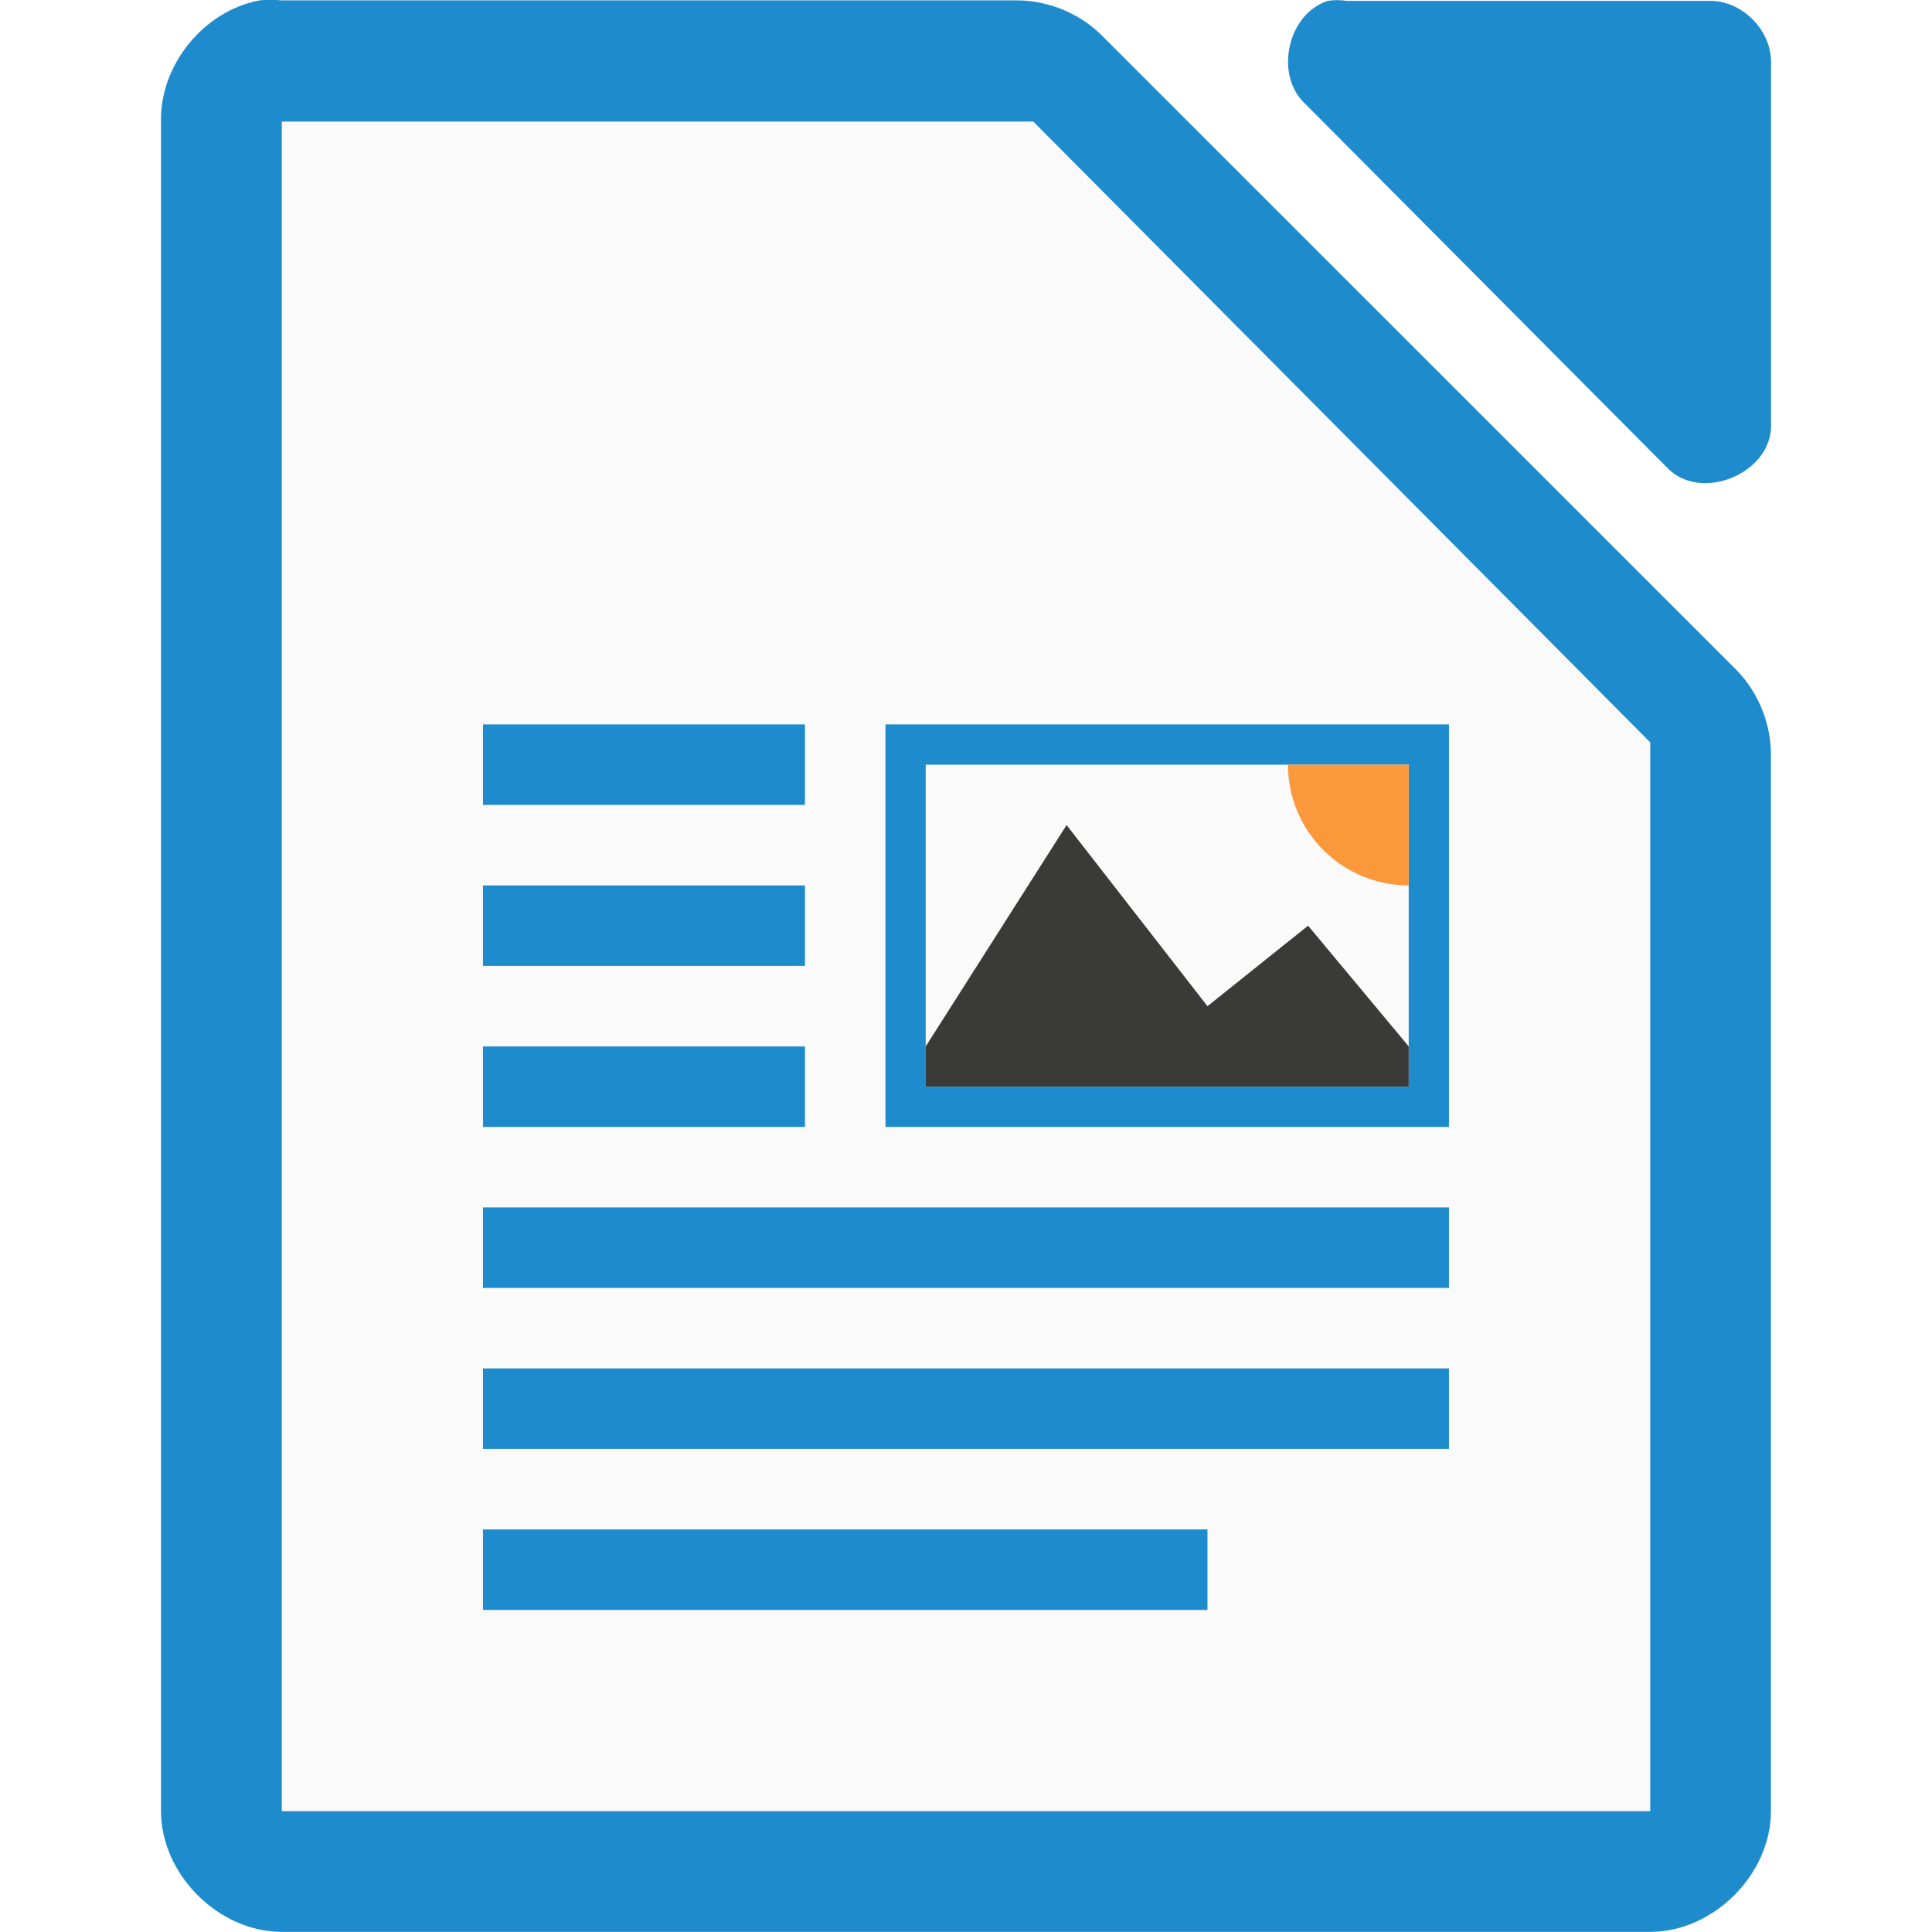
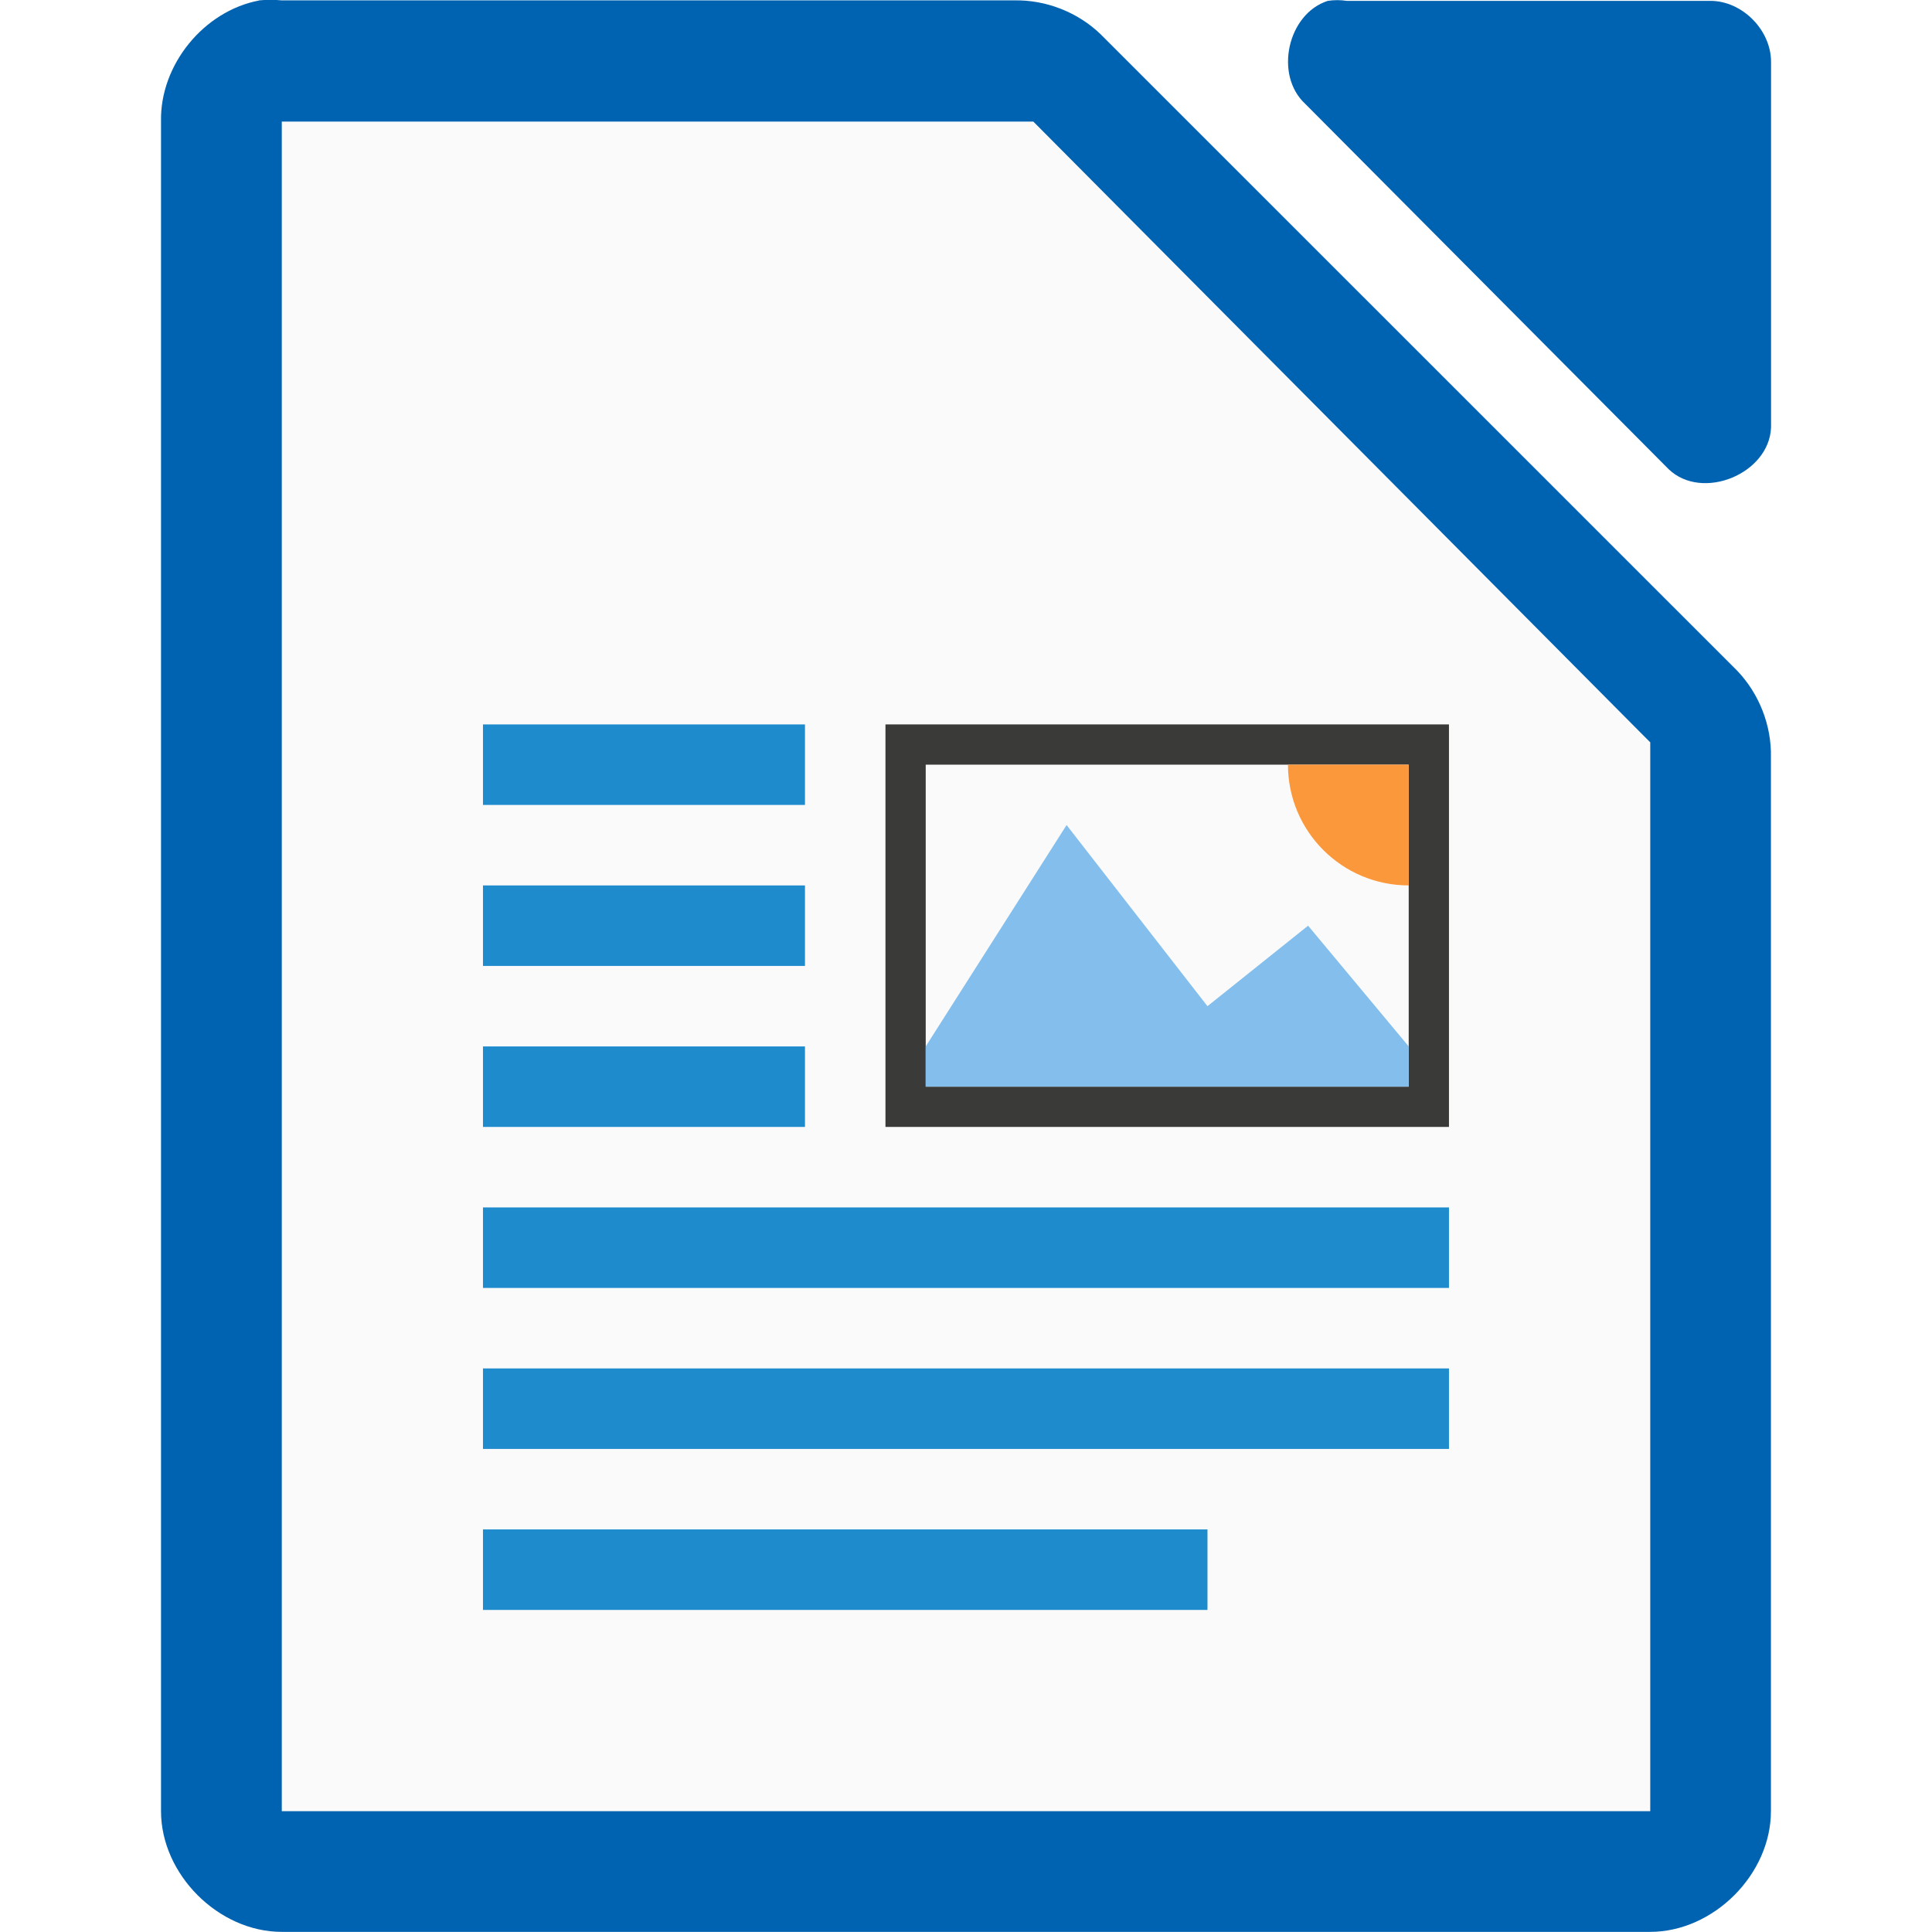
<svg xmlns="http://www.w3.org/2000/svg" height="48" width="48">
  <text x="406.591" y="-228.156">
    <tspan x="406.591" y="-228.156" />
  </text>
-   <g fill="#1e8bcd" transform="matrix(2.9999 0 0 2.99884 -328.9885 -2927.974)">
+   <g fill="#0063b1" transform="matrix(2.9999 0 0 2.99884 -328.9885 -2927.974)">
    <path d="m111.812 976.373c-.458.087-.821.533-.812 1v14.001c0.0.524.476 1 1 1h11.333c.524-0.0 1-.476 1-1v-8.731c.006-.264-.098-.529-.281-.719l-5.27-5.271c-.19-.184-.455-.287-.719-.281h-6.063c-.062-.006-.125-.006-.188 0z" />
    <path d="m120.663 976.376c-.333.107-.445.613-.188.852l3.012 3.029c.278.265.832.038.847-.347v-3.029c-0-.264-.239-.505-.502-.505h-3.012c-.052-.008-.105-.008-.157 0z" />
  </g>
  <path d="m7.001 3.021v.75 40.5.727h.75 32.499.75v-.727-25.5-.328l-.234-.234-14.906-15-.187-.188h-.328-17.593-.75z" fill="#fafafa" />
-   <path d="m21.999 17.998h14v10h-14z" fill="#1e8bcd" />
+   <path d="m21.999 17.998h14v10h-14z" fill="#3a3a38" />
  <path d="m22.999 18.998h12v8h-12z" fill="#fafafa" />
-   <path d="m29.999 24.998-3.5-4.5-3.5 5.5v1h12v-1l-2.5-3z" fill="#3a3a38" />
+   <path d="m29.999 24.998-3.5-4.5-3.5 5.5v1h12v-1l-2.5-3z" fill="#83beec" />
  <path d="m34.999 21.998a3 3 0 0 1 -3-3h3z" fill="#fb983b" />
  <g fill="#1e8bcd" transform="translate(-203.0007 842.6362)">
    <path d="m215-816.638h8v2h-8z" />
    <path d="m215-824.638h8v2h-8z" />
    <path d="m215-812.638h24v2h-24z" />
    <path d="m215-804.638h18v2h-18z" />
    <path d="m215-820.638h8v2h-8z" />
    <path d="m215-808.638h24v2h-24z" />
  </g>
</svg>
